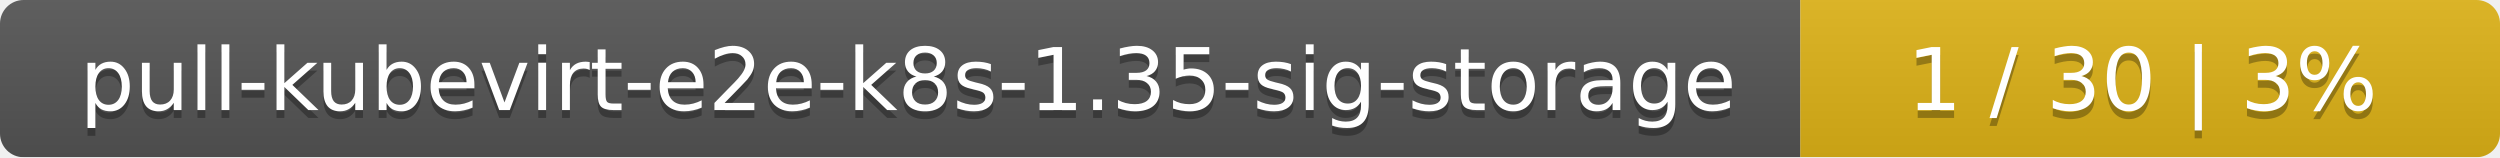
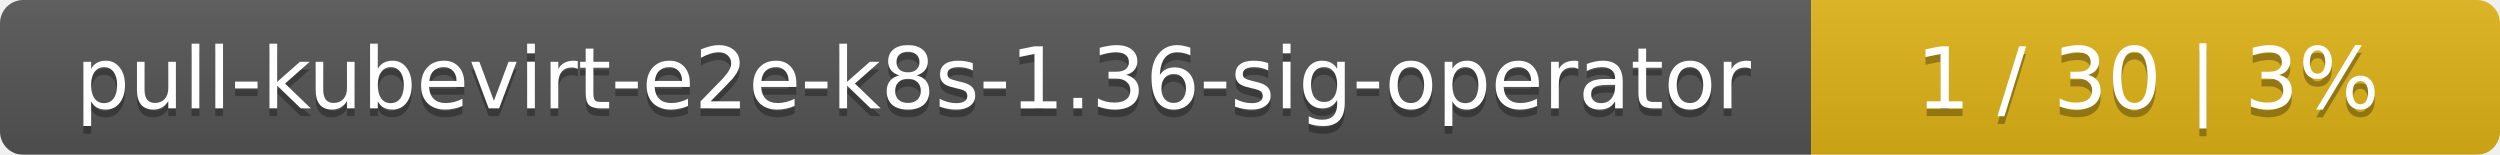
- <svg xmlns="http://www.w3.org/2000/svg" width="318" height="20">
+ <svg xmlns="http://www.w3.org/2000/svg" width="323" height="20">
  <linearGradient id="smooth" x2="0" y2="100%">
    <stop offset="0" stop-color="#bbb" stop-opacity=".1" />
    <stop offset="1" stop-opacity=".1" />
  </linearGradient>
  <mask id="round">
-     <rect width="318" height="20" rx="3" fill="#fff" />
+     <rect width="323" height="20" rx="3" fill="#fff" />
  </mask>
  <g mask="url(#round)">
-     <rect width="229" height="20" fill="#555" />
-     <rect x="229" width="89" height="20" fill="#dfb317" />
-     <rect width="318" height="20" fill="url(#smooth)" />
+     <rect width="234" height="20" fill="#555" />
+     <rect x="234" width="89" height="20" fill="#dfb317" />
+     <rect width="323" height="20" fill="url(#smooth)" />
  </g>
  <g fill="#fff" text-anchor="middle" font-family="DejaVu Sans,Verdana,Geneva,sans-serif" font-size="11">
-     <text x="115.5" y="15" fill="#010101" fill-opacity=".3">pull-kubevirt-e2e-k8s-1.35-sig-storage</text>
-     <text x="115.5" y="14">pull-kubevirt-e2e-k8s-1.35-sig-storage</text>
-     <text x="272.5" y="15" fill="#010101" fill-opacity=".3">1 / 30    |    3%</text>
-     <text x="272.5" y="14">1 / 30    |    3%</text>
+     <text x="118" y="15" fill="#010101" fill-opacity=".3">pull-kubevirt-e2e-k8s-1.36-sig-operator</text>
+     <text x="118" y="14">pull-kubevirt-e2e-k8s-1.36-sig-operator</text>
+     <text x="277.5" y="15" fill="#010101" fill-opacity=".3">1 / 30    |    3%</text>
+     <text x="277.5" y="14">1 / 30    |    3%</text>
  </g>
</svg>
